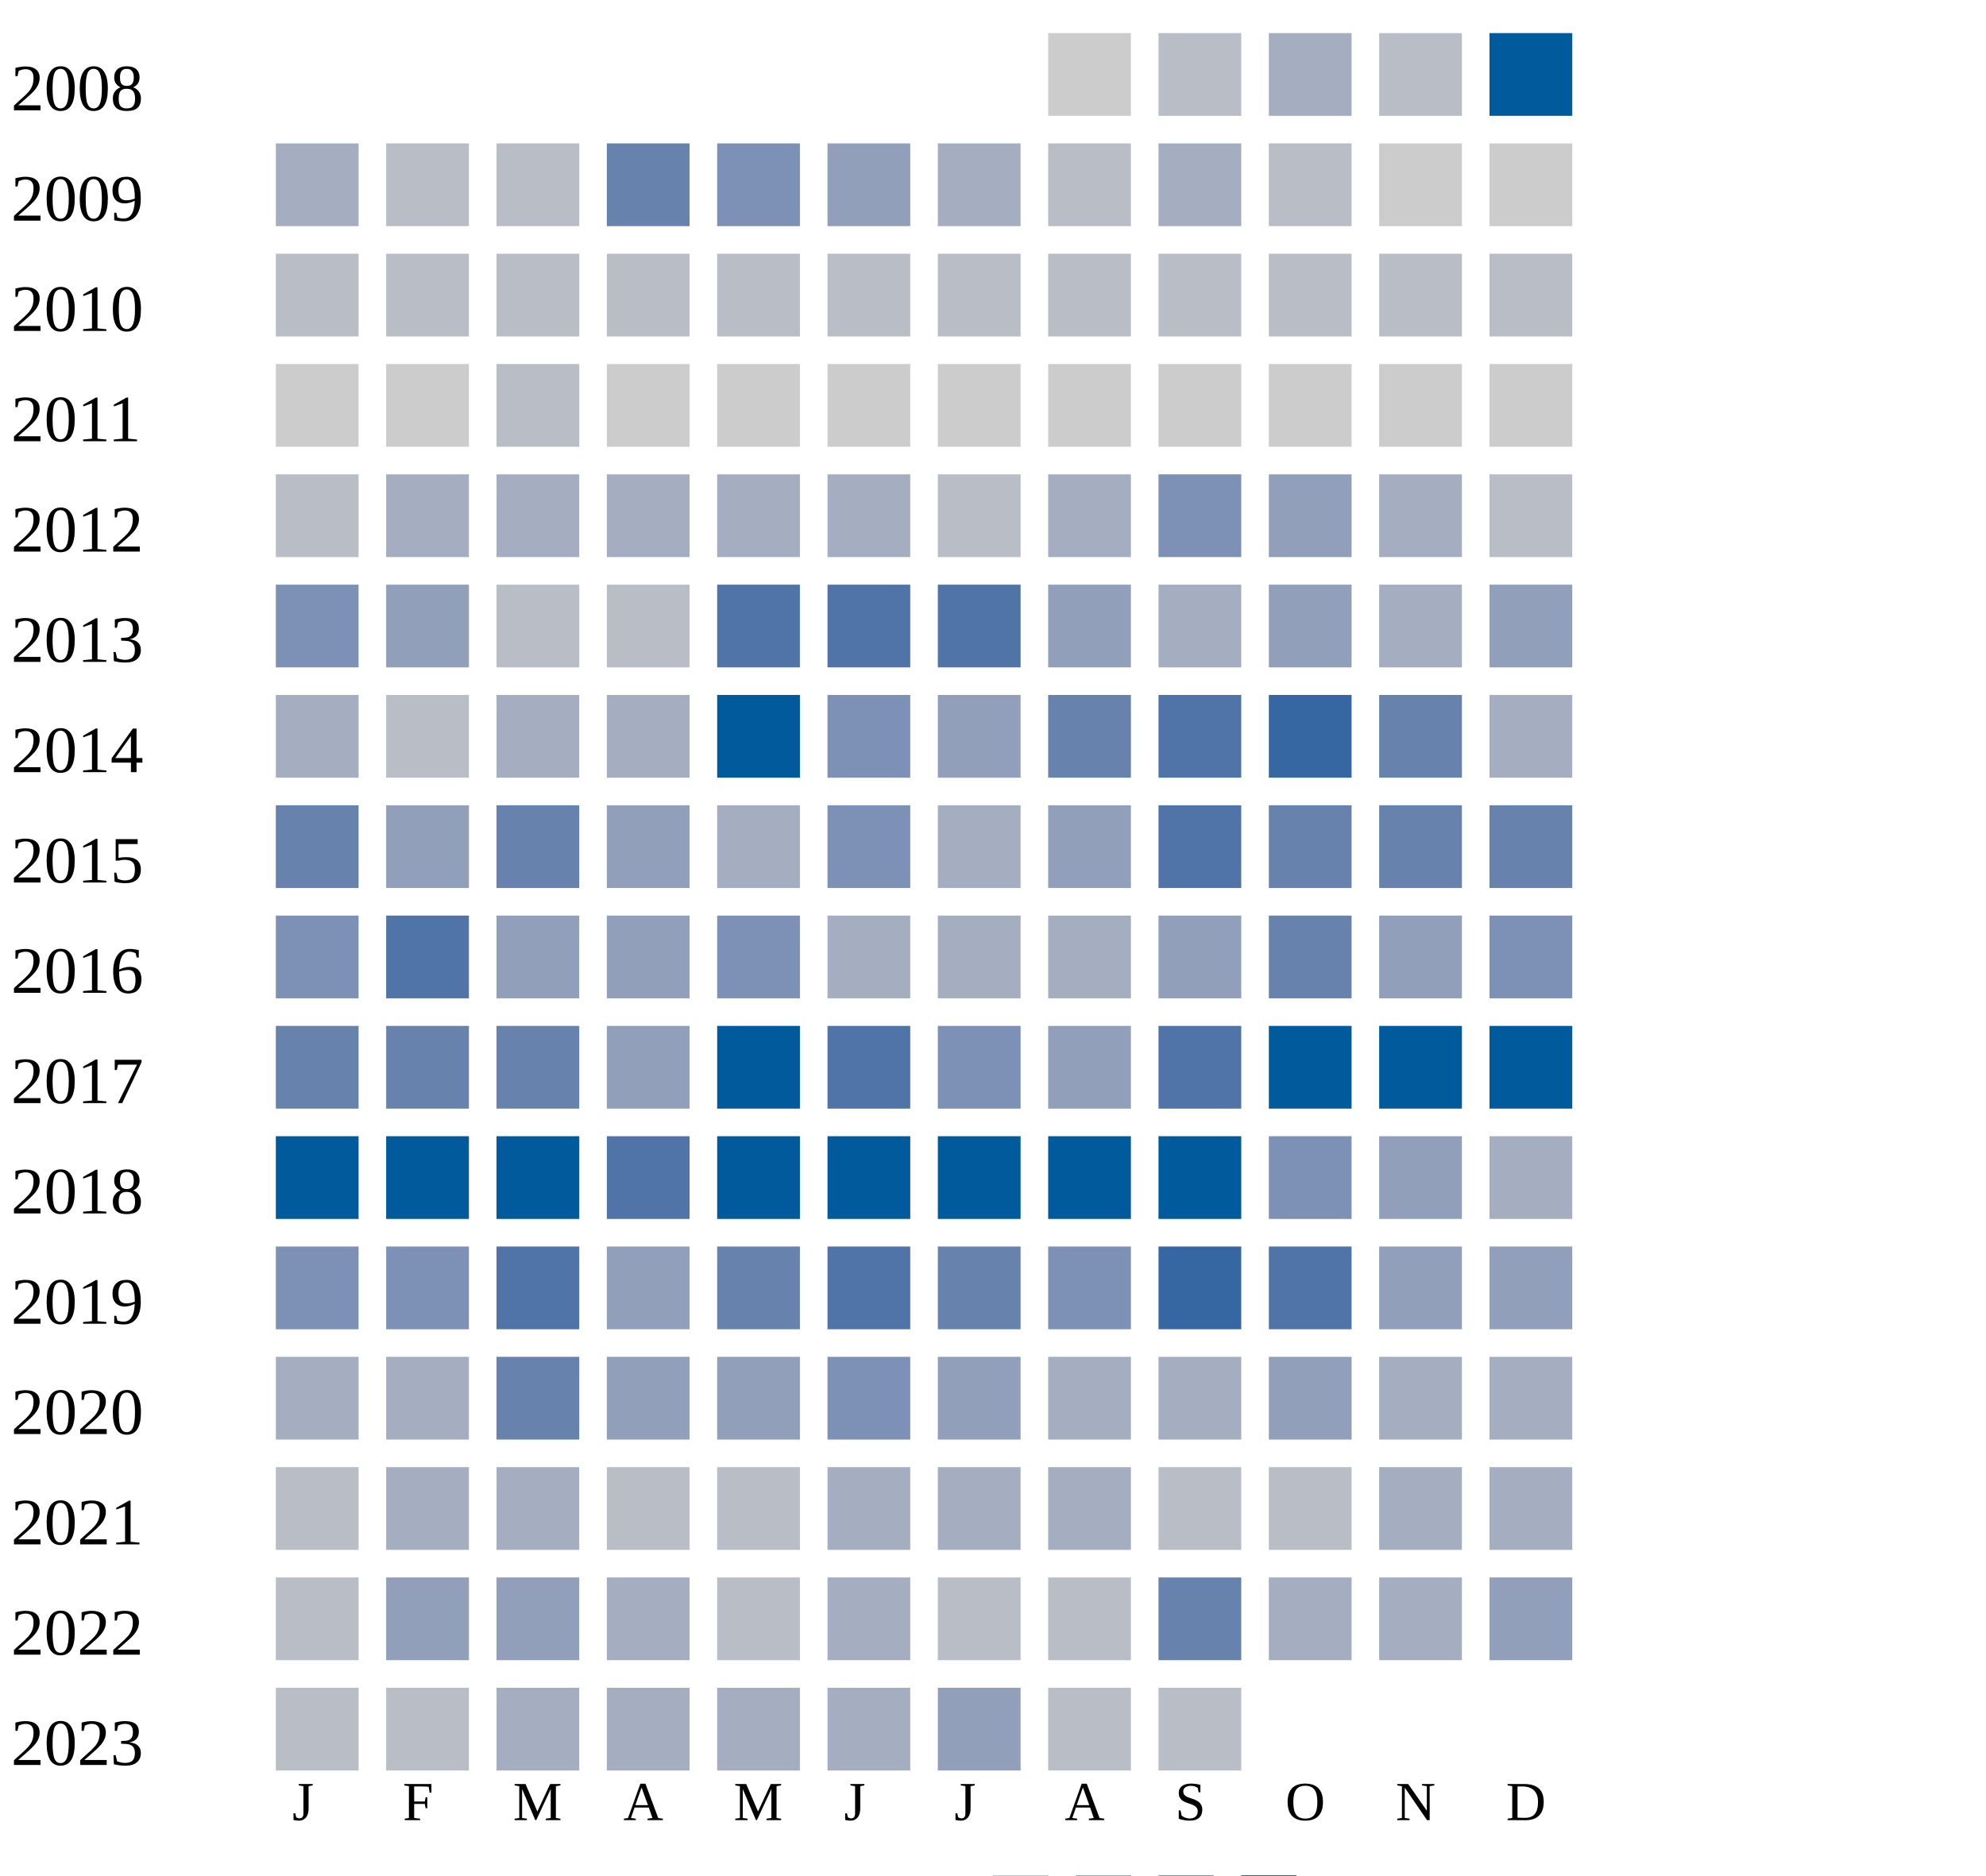
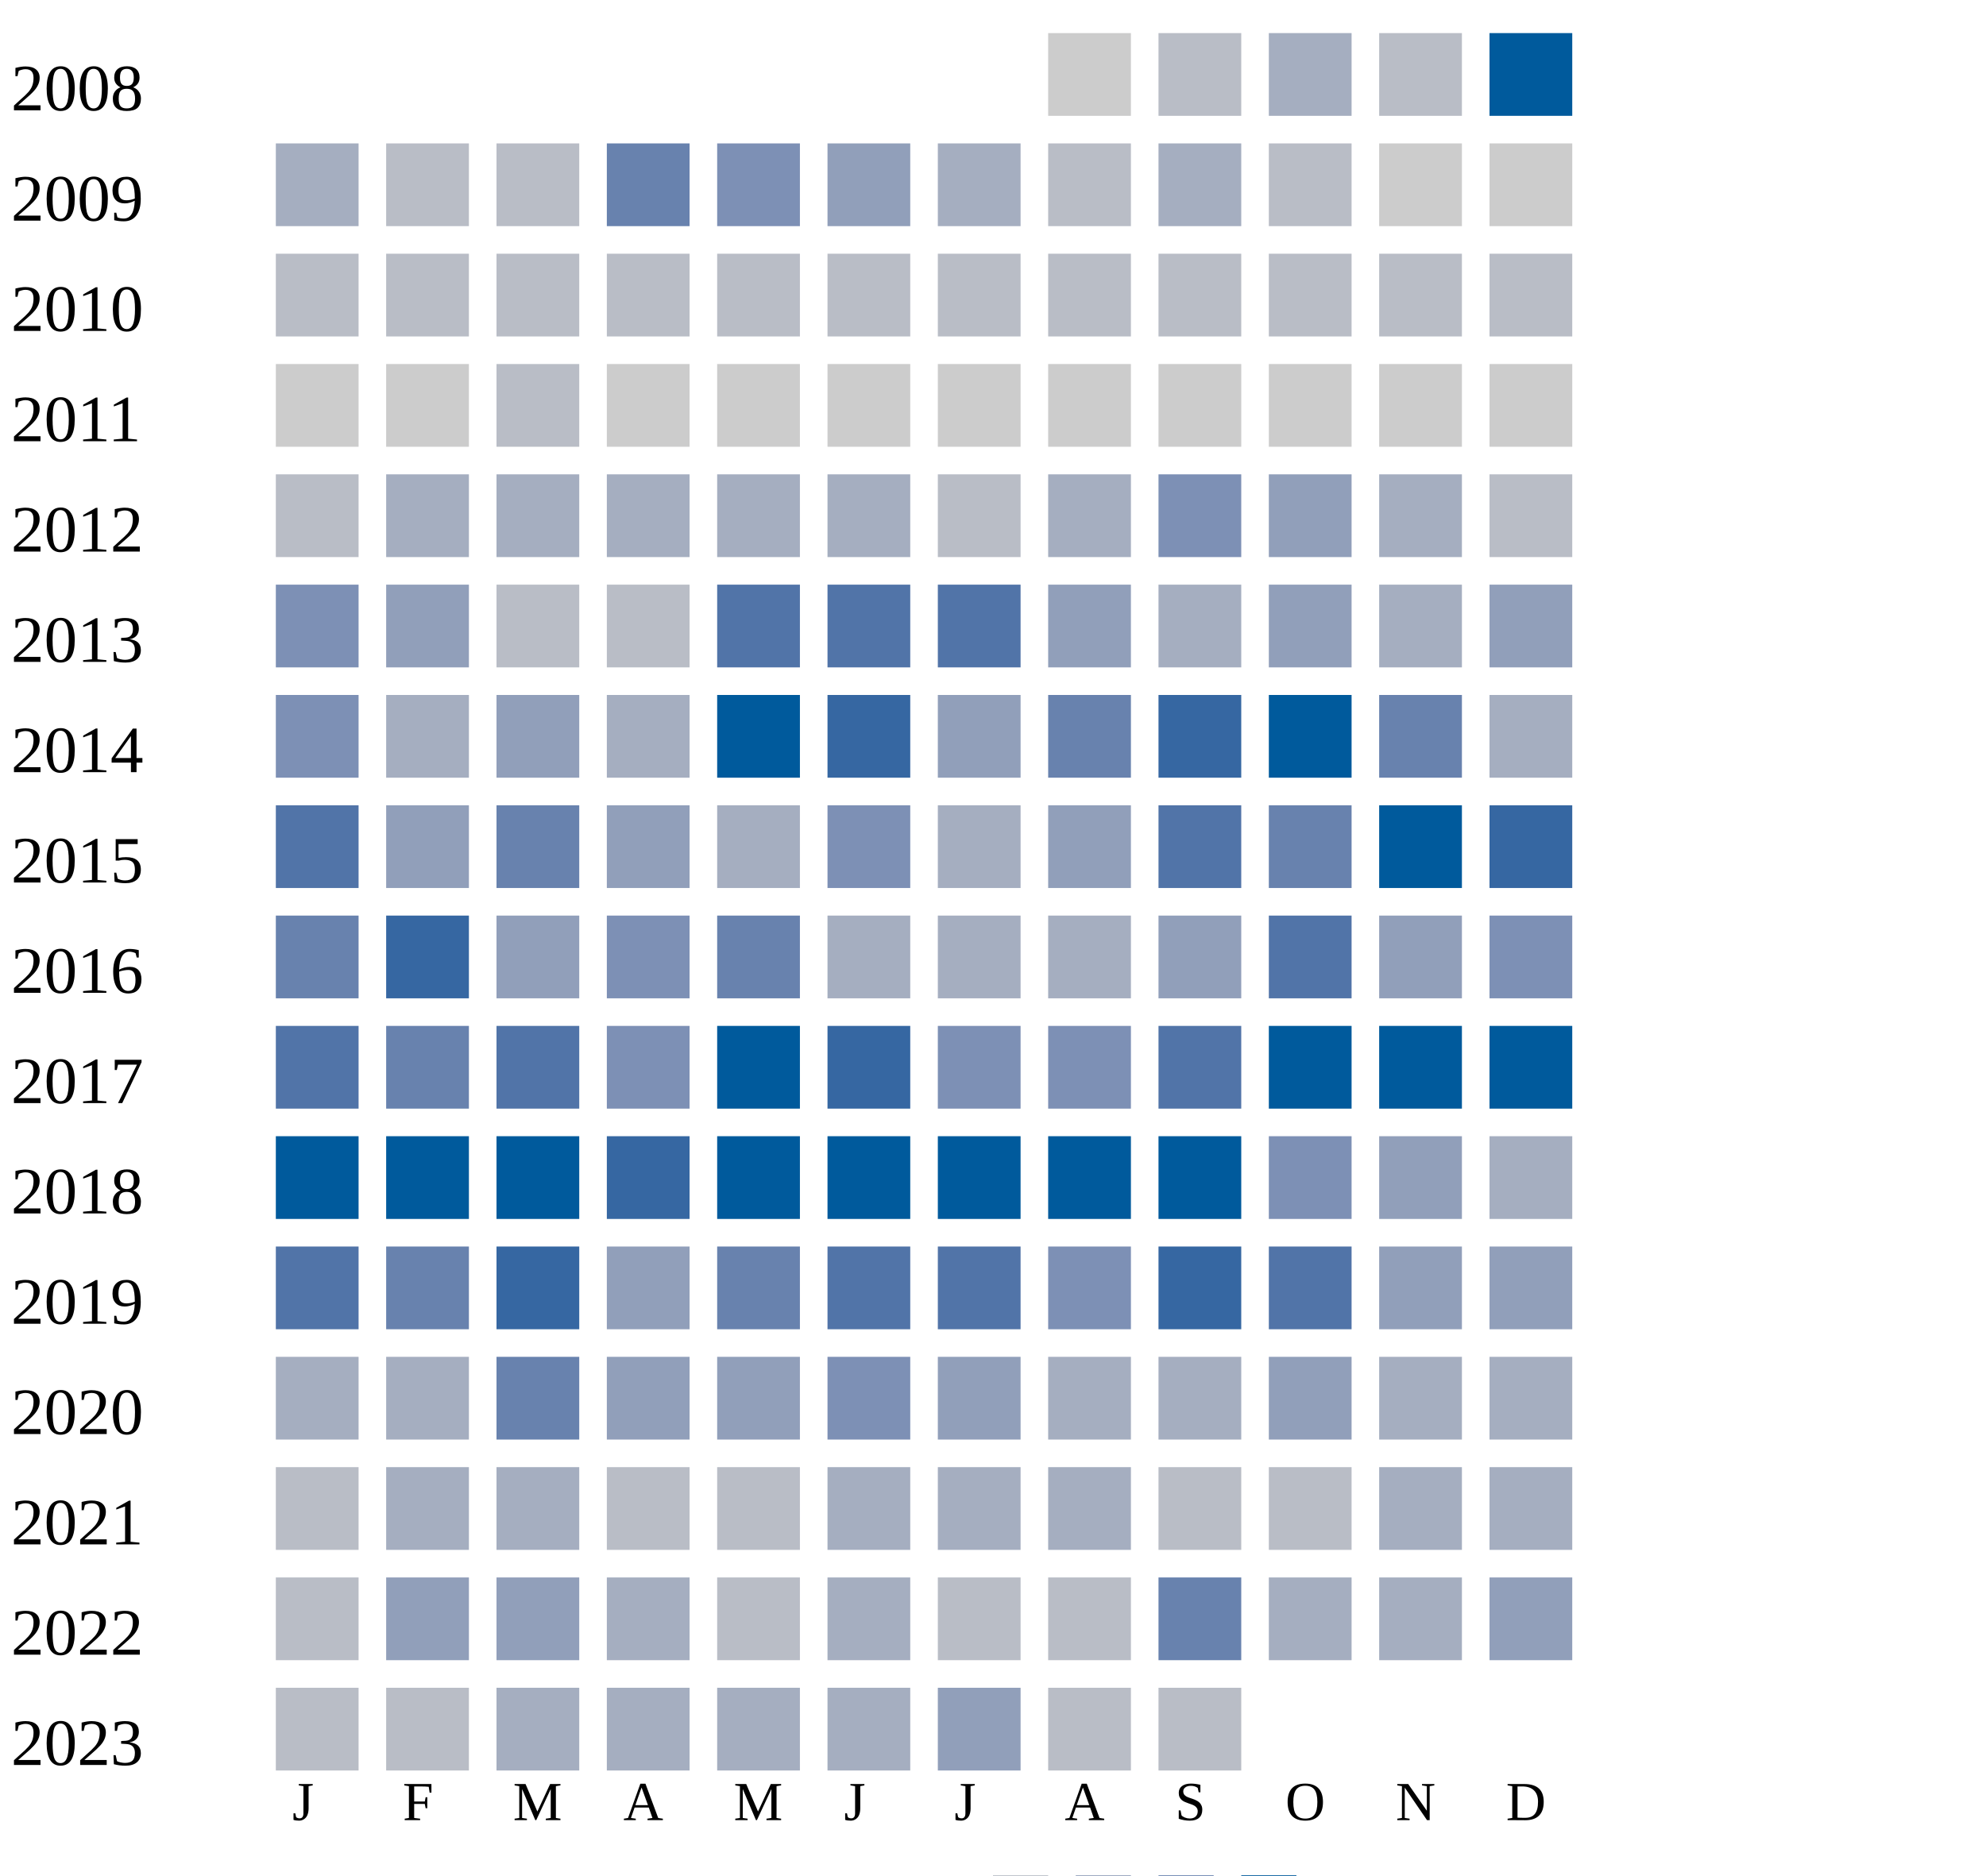
<svg xmlns="http://www.w3.org/2000/svg" width="360" height="340">
  <g transform="translate(0 0)">
    <text x="2" y="20">2008</text>
    <rect x="190" y="6" width="15" height="15" fill="#cccccc" />
    <rect x="210" y="6" width="15" height="15" fill="#b9bdc6" />
    <rect x="230" y="6" width="15" height="15" fill="#a5aec0" />
    <rect x="250" y="6" width="15" height="15" fill="#b9bdc6" />
    <rect x="270" y="6" width="15" height="15" fill="#005a9c" />
  </g>
  <g transform="translate(0 20)">
    <text x="2" y="20">2009</text>
    <rect x="50" y="6" width="15" height="15" fill="#a5aec0" />
    <rect x="70" y="6" width="15" height="15" fill="#b9bdc6" />
    <rect x="90" y="6" width="15" height="15" fill="#b9bdc6" />
    <rect x="110" y="6" width="15" height="15" fill="#6882ae" />
    <rect x="130" y="6" width="15" height="15" fill="#7d90b5" />
    <rect x="150" y="6" width="15" height="15" fill="#919fba" />
    <rect x="170" y="6" width="15" height="15" fill="#a5aec0" />
    <rect x="190" y="6" width="15" height="15" fill="#b9bdc6" />
    <rect x="210" y="6" width="15" height="15" fill="#a5aec0" />
    <rect x="230" y="6" width="15" height="15" fill="#b9bdc6" />
    <rect x="250" y="6" width="15" height="15" fill="#cccccc" />
    <rect x="270" y="6" width="15" height="15" fill="#cccccc" />
  </g>
  <g transform="translate(0 40)">
    <text x="2" y="20">2010</text>
    <rect x="50" y="6" width="15" height="15" fill="#b9bdc6" />
    <rect x="70" y="6" width="15" height="15" fill="#b9bdc6" />
    <rect x="90" y="6" width="15" height="15" fill="#b9bdc6" />
    <rect x="110" y="6" width="15" height="15" fill="#b9bdc6" />
    <rect x="130" y="6" width="15" height="15" fill="#b9bdc6" />
    <rect x="150" y="6" width="15" height="15" fill="#b9bdc6" />
    <rect x="170" y="6" width="15" height="15" fill="#b9bdc6" />
    <rect x="190" y="6" width="15" height="15" fill="#b9bdc6" />
    <rect x="210" y="6" width="15" height="15" fill="#b9bdc6" />
    <rect x="230" y="6" width="15" height="15" fill="#b9bdc6" />
    <rect x="250" y="6" width="15" height="15" fill="#b9bdc6" />
    <rect x="270" y="6" width="15" height="15" fill="#b9bdc6" />
  </g>
  <g transform="translate(0 60)">
    <text x="2" y="20">2011</text>
    <rect x="50" y="6" width="15" height="15" fill="#cccccc" />
    <rect x="70" y="6" width="15" height="15" fill="#cccccc" />
    <rect x="90" y="6" width="15" height="15" fill="#b9bdc6" />
    <rect x="110" y="6" width="15" height="15" fill="#cccccc" />
    <rect x="130" y="6" width="15" height="15" fill="#cccccc" />
    <rect x="150" y="6" width="15" height="15" fill="#cccccc" />
    <rect x="170" y="6" width="15" height="15" fill="#cccccc" />
    <rect x="190" y="6" width="15" height="15" fill="#cccccc" />
    <rect x="210" y="6" width="15" height="15" fill="#cccccc" />
    <rect x="230" y="6" width="15" height="15" fill="#cccccc" />
    <rect x="250" y="6" width="15" height="15" fill="#cccccc" />
    <rect x="270" y="6" width="15" height="15" fill="#cccccc" />
  </g>
  <g transform="translate(0 80)">
    <text x="2" y="20">2012</text>
    <rect x="50" y="6" width="15" height="15" fill="#b9bdc6" />
    <rect x="70" y="6" width="15" height="15" fill="#a5aec0" />
    <rect x="90" y="6" width="15" height="15" fill="#a5aec0" />
    <rect x="110" y="6" width="15" height="15" fill="#a5aec0" />
    <rect x="130" y="6" width="15" height="15" fill="#a5aec0" />
    <rect x="150" y="6" width="15" height="15" fill="#a5aec0" />
    <rect x="170" y="6" width="15" height="15" fill="#b9bdc6" />
    <rect x="190" y="6" width="15" height="15" fill="#a5aec0" />
    <rect x="210" y="6" width="15" height="15" fill="#7d90b5" />
    <rect x="230" y="6" width="15" height="15" fill="#919fba" />
    <rect x="250" y="6" width="15" height="15" fill="#a5aec0" />
    <rect x="270" y="6" width="15" height="15" fill="#b9bdc6" />
  </g>
  <g transform="translate(0 100)">
    <text x="2" y="20">2013</text>
    <rect x="50" y="6" width="15" height="15" fill="#7d90b5" />
    <rect x="70" y="6" width="15" height="15" fill="#919fba" />
    <rect x="90" y="6" width="15" height="15" fill="#b9bdc6" />
    <rect x="110" y="6" width="15" height="15" fill="#b9bdc6" />
    <rect x="130" y="6" width="15" height="15" fill="#5174a8" />
    <rect x="150" y="6" width="15" height="15" fill="#5174a8" />
    <rect x="170" y="6" width="15" height="15" fill="#5174a8" />
    <rect x="190" y="6" width="15" height="15" fill="#919fba" />
    <rect x="210" y="6" width="15" height="15" fill="#a5aec0" />
    <rect x="230" y="6" width="15" height="15" fill="#919fba" />
    <rect x="250" y="6" width="15" height="15" fill="#a5aec0" />
    <rect x="270" y="6" width="15" height="15" fill="#919fba" />
  </g>
  <g transform="translate(0 120)">
    <text x="2" y="20">2014</text>
-     <rect x="50" y="6" width="15" height="15" fill="#a5aec0" />
-     <rect x="70" y="6" width="15" height="15" fill="#b9bdc6" />
-     <rect x="90" y="6" width="15" height="15" fill="#a5aec0" />
+     <rect x="50" y="6" width="15" height="15" fill="#7d90b5" />
+     <rect x="70" y="6" width="15" height="15" fill="#a5aec0" />
+     <rect x="90" y="6" width="15" height="15" fill="#919fba" />
    <rect x="110" y="6" width="15" height="15" fill="#a5aec0" />
    <rect x="130" y="6" width="15" height="15" fill="#005a9c" />
-     <rect x="150" y="6" width="15" height="15" fill="#7d90b5" />
+     <rect x="150" y="6" width="15" height="15" fill="#3667a2" />
    <rect x="170" y="6" width="15" height="15" fill="#919fba" />
    <rect x="190" y="6" width="15" height="15" fill="#6882ae" />
-     <rect x="210" y="6" width="15" height="15" fill="#5174a8" />
-     <rect x="230" y="6" width="15" height="15" fill="#3667a2" />
+     <rect x="210" y="6" width="15" height="15" fill="#3667a2" />
+     <rect x="230" y="6" width="15" height="15" fill="#005a9c" />
    <rect x="250" y="6" width="15" height="15" fill="#6882ae" />
    <rect x="270" y="6" width="15" height="15" fill="#a5aec0" />
  </g>
  <g transform="translate(0 140)">
    <text x="2" y="20">2015</text>
-     <rect x="50" y="6" width="15" height="15" fill="#6882ae" />
+     <rect x="50" y="6" width="15" height="15" fill="#5174a8" />
    <rect x="70" y="6" width="15" height="15" fill="#919fba" />
    <rect x="90" y="6" width="15" height="15" fill="#6882ae" />
    <rect x="110" y="6" width="15" height="15" fill="#919fba" />
    <rect x="130" y="6" width="15" height="15" fill="#a5aec0" />
    <rect x="150" y="6" width="15" height="15" fill="#7d90b5" />
    <rect x="170" y="6" width="15" height="15" fill="#a5aec0" />
    <rect x="190" y="6" width="15" height="15" fill="#919fba" />
    <rect x="210" y="6" width="15" height="15" fill="#5174a8" />
    <rect x="230" y="6" width="15" height="15" fill="#6882ae" />
-     <rect x="250" y="6" width="15" height="15" fill="#6882ae" />
-     <rect x="270" y="6" width="15" height="15" fill="#6882ae" />
+     <rect x="250" y="6" width="15" height="15" fill="#005a9c" />
+     <rect x="270" y="6" width="15" height="15" fill="#3667a2" />
  </g>
  <g transform="translate(0 160)">
    <text x="2" y="20">2016</text>
-     <rect x="50" y="6" width="15" height="15" fill="#7d90b5" />
-     <rect x="70" y="6" width="15" height="15" fill="#5174a8" />
+     <rect x="50" y="6" width="15" height="15" fill="#6882ae" />
+     <rect x="70" y="6" width="15" height="15" fill="#3667a2" />
    <rect x="90" y="6" width="15" height="15" fill="#919fba" />
-     <rect x="110" y="6" width="15" height="15" fill="#919fba" />
-     <rect x="130" y="6" width="15" height="15" fill="#7d90b5" />
+     <rect x="110" y="6" width="15" height="15" fill="#7d90b5" />
+     <rect x="130" y="6" width="15" height="15" fill="#6882ae" />
    <rect x="150" y="6" width="15" height="15" fill="#a5aec0" />
    <rect x="170" y="6" width="15" height="15" fill="#a5aec0" />
    <rect x="190" y="6" width="15" height="15" fill="#a5aec0" />
    <rect x="210" y="6" width="15" height="15" fill="#919fba" />
-     <rect x="230" y="6" width="15" height="15" fill="#6882ae" />
+     <rect x="230" y="6" width="15" height="15" fill="#5174a8" />
    <rect x="250" y="6" width="15" height="15" fill="#919fba" />
    <rect x="270" y="6" width="15" height="15" fill="#7d90b5" />
  </g>
  <g transform="translate(0 180)">
    <text x="2" y="20">2017</text>
-     <rect x="50" y="6" width="15" height="15" fill="#6882ae" />
+     <rect x="50" y="6" width="15" height="15" fill="#5174a8" />
    <rect x="70" y="6" width="15" height="15" fill="#6882ae" />
-     <rect x="90" y="6" width="15" height="15" fill="#6882ae" />
-     <rect x="110" y="6" width="15" height="15" fill="#919fba" />
+     <rect x="90" y="6" width="15" height="15" fill="#5174a8" />
+     <rect x="110" y="6" width="15" height="15" fill="#7d90b5" />
    <rect x="130" y="6" width="15" height="15" fill="#005a9c" />
-     <rect x="150" y="6" width="15" height="15" fill="#5174a8" />
+     <rect x="150" y="6" width="15" height="15" fill="#3667a2" />
    <rect x="170" y="6" width="15" height="15" fill="#7d90b5" />
-     <rect x="190" y="6" width="15" height="15" fill="#919fba" />
+     <rect x="190" y="6" width="15" height="15" fill="#7d90b5" />
    <rect x="210" y="6" width="15" height="15" fill="#5174a8" />
    <rect x="230" y="6" width="15" height="15" fill="#005a9c" />
    <rect x="250" y="6" width="15" height="15" fill="#005a9c" />
    <rect x="270" y="6" width="15" height="15" fill="#005a9c" />
  </g>
  <g transform="translate(0 200)">
    <text x="2" y="20">2018</text>
    <rect x="50" y="6" width="15" height="15" fill="#005a9c" />
    <rect x="70" y="6" width="15" height="15" fill="#005a9c" />
    <rect x="90" y="6" width="15" height="15" fill="#005a9c" />
-     <rect x="110" y="6" width="15" height="15" fill="#5174a8" />
+     <rect x="110" y="6" width="15" height="15" fill="#3667a2" />
    <rect x="130" y="6" width="15" height="15" fill="#005a9c" />
    <rect x="150" y="6" width="15" height="15" fill="#005a9c" />
    <rect x="170" y="6" width="15" height="15" fill="#005a9c" />
    <rect x="190" y="6" width="15" height="15" fill="#005a9c" />
    <rect x="210" y="6" width="15" height="15" fill="#005a9c" />
    <rect x="230" y="6" width="15" height="15" fill="#7d90b5" />
    <rect x="250" y="6" width="15" height="15" fill="#919fba" />
    <rect x="270" y="6" width="15" height="15" fill="#a5aec0" />
  </g>
  <g transform="translate(0 220)">
    <text x="2" y="20">2019</text>
-     <rect x="50" y="6" width="15" height="15" fill="#7d90b5" />
-     <rect x="70" y="6" width="15" height="15" fill="#7d90b5" />
-     <rect x="90" y="6" width="15" height="15" fill="#5174a8" />
+     <rect x="50" y="6" width="15" height="15" fill="#5174a8" />
+     <rect x="70" y="6" width="15" height="15" fill="#6882ae" />
+     <rect x="90" y="6" width="15" height="15" fill="#3667a2" />
    <rect x="110" y="6" width="15" height="15" fill="#919fba" />
    <rect x="130" y="6" width="15" height="15" fill="#6882ae" />
    <rect x="150" y="6" width="15" height="15" fill="#5174a8" />
-     <rect x="170" y="6" width="15" height="15" fill="#6882ae" />
+     <rect x="170" y="6" width="15" height="15" fill="#5174a8" />
    <rect x="190" y="6" width="15" height="15" fill="#7d90b5" />
    <rect x="210" y="6" width="15" height="15" fill="#3667a2" />
    <rect x="230" y="6" width="15" height="15" fill="#5174a8" />
    <rect x="250" y="6" width="15" height="15" fill="#919fba" />
    <rect x="270" y="6" width="15" height="15" fill="#919fba" />
  </g>
  <g transform="translate(0 240)">
    <text x="2" y="20">2020</text>
    <rect x="50" y="6" width="15" height="15" fill="#a5aec0" />
    <rect x="70" y="6" width="15" height="15" fill="#a5aec0" />
    <rect x="90" y="6" width="15" height="15" fill="#6882ae" />
    <rect x="110" y="6" width="15" height="15" fill="#919fba" />
    <rect x="130" y="6" width="15" height="15" fill="#919fba" />
    <rect x="150" y="6" width="15" height="15" fill="#7d90b5" />
    <rect x="170" y="6" width="15" height="15" fill="#919fba" />
    <rect x="190" y="6" width="15" height="15" fill="#a5aec0" />
    <rect x="210" y="6" width="15" height="15" fill="#a5aec0" />
    <rect x="230" y="6" width="15" height="15" fill="#919fba" />
    <rect x="250" y="6" width="15" height="15" fill="#a5aec0" />
    <rect x="270" y="6" width="15" height="15" fill="#a5aec0" />
  </g>
  <g transform="translate(0 260)">
    <text x="2" y="20">2021</text>
    <rect x="50" y="6" width="15" height="15" fill="#b9bdc6" />
    <rect x="70" y="6" width="15" height="15" fill="#a5aec0" />
    <rect x="90" y="6" width="15" height="15" fill="#a5aec0" />
    <rect x="110" y="6" width="15" height="15" fill="#b9bdc6" />
    <rect x="130" y="6" width="15" height="15" fill="#b9bdc6" />
    <rect x="150" y="6" width="15" height="15" fill="#a5aec0" />
    <rect x="170" y="6" width="15" height="15" fill="#a5aec0" />
    <rect x="190" y="6" width="15" height="15" fill="#a5aec0" />
    <rect x="210" y="6" width="15" height="15" fill="#b9bdc6" />
    <rect x="230" y="6" width="15" height="15" fill="#b9bdc6" />
    <rect x="250" y="6" width="15" height="15" fill="#a5aec0" />
    <rect x="270" y="6" width="15" height="15" fill="#a5aec0" />
  </g>
  <g transform="translate(0 280)">
    <text x="2" y="20">2022</text>
    <rect x="50" y="6" width="15" height="15" fill="#b9bdc6" />
    <rect x="70" y="6" width="15" height="15" fill="#919fba" />
    <rect x="90" y="6" width="15" height="15" fill="#919fba" />
    <rect x="110" y="6" width="15" height="15" fill="#a5aec0" />
    <rect x="130" y="6" width="15" height="15" fill="#b9bdc6" />
    <rect x="150" y="6" width="15" height="15" fill="#a5aec0" />
    <rect x="170" y="6" width="15" height="15" fill="#b9bdc6" />
    <rect x="190" y="6" width="15" height="15" fill="#b9bdc6" />
    <rect x="210" y="6" width="15" height="15" fill="#6882ae" />
    <rect x="230" y="6" width="15" height="15" fill="#a5aec0" />
    <rect x="250" y="6" width="15" height="15" fill="#a5aec0" />
    <rect x="270" y="6" width="15" height="15" fill="#919fba" />
  </g>
  <g transform="translate(0 300)">
    <text x="2" y="20">2023</text>
    <rect x="50" y="6" width="15" height="15" fill="#b9bdc6" />
    <rect x="70" y="6" width="15" height="15" fill="#b9bdc6" />
    <rect x="90" y="6" width="15" height="15" fill="#a5aec0" />
    <rect x="110" y="6" width="15" height="15" fill="#a5aec0" />
    <rect x="130" y="6" width="15" height="15" fill="#a5aec0" />
    <rect x="150" y="6" width="15" height="15" fill="#a5aec0" />
    <rect x="170" y="6" width="15" height="15" fill="#919fba" />
    <rect x="190" y="6" width="15" height="15" fill="#b9bdc6" />
    <rect x="210" y="6" width="15" height="15" fill="#b9bdc6" />
  </g>
  <text style="font-size: 10px; text-align: center" x="53" y="330">J</text>
  <text style="font-size: 10px; text-align: center" x="73" y="330">F</text>
  <text style="font-size: 10px; text-align: center" x="93" y="330">M</text>
  <text style="font-size: 10px; text-align: center" x="113" y="330">A</text>
  <text style="font-size: 10px; text-align: center" x="133" y="330">M</text>
  <text style="font-size: 10px; text-align: center" x="153" y="330">J</text>
  <text style="font-size: 10px; text-align: center" x="173" y="330">J</text>
  <text style="font-size: 10px; text-align: center" x="193" y="330">A</text>
  <text style="font-size: 10px; text-align: center" x="213" y="330">S</text>
  <text style="font-size: 10px; text-align: center" x="233" y="330">O</text>
  <text style="font-size: 10px; text-align: center" x="253" y="330">N</text>
  <text style="font-size: 10px; text-align: center" x="273" y="330">D</text>
  <text style="font-size: 10px;" x="155" y="349">Less</text>
  <rect fill="#b9bdc6" width="10" height="10" x="180" y="340" />
  <rect fill="#919fba" width="10" height="10" x="195" y="340" />
  <rect fill="#6882ae" width="10" height="10" x="210" y="340" />
  <rect fill="#005a9c" width="10" height="10" x="225" y="340" />
  <text x="240" y="349" style="font-size: 10px;">More</text>
</svg>
